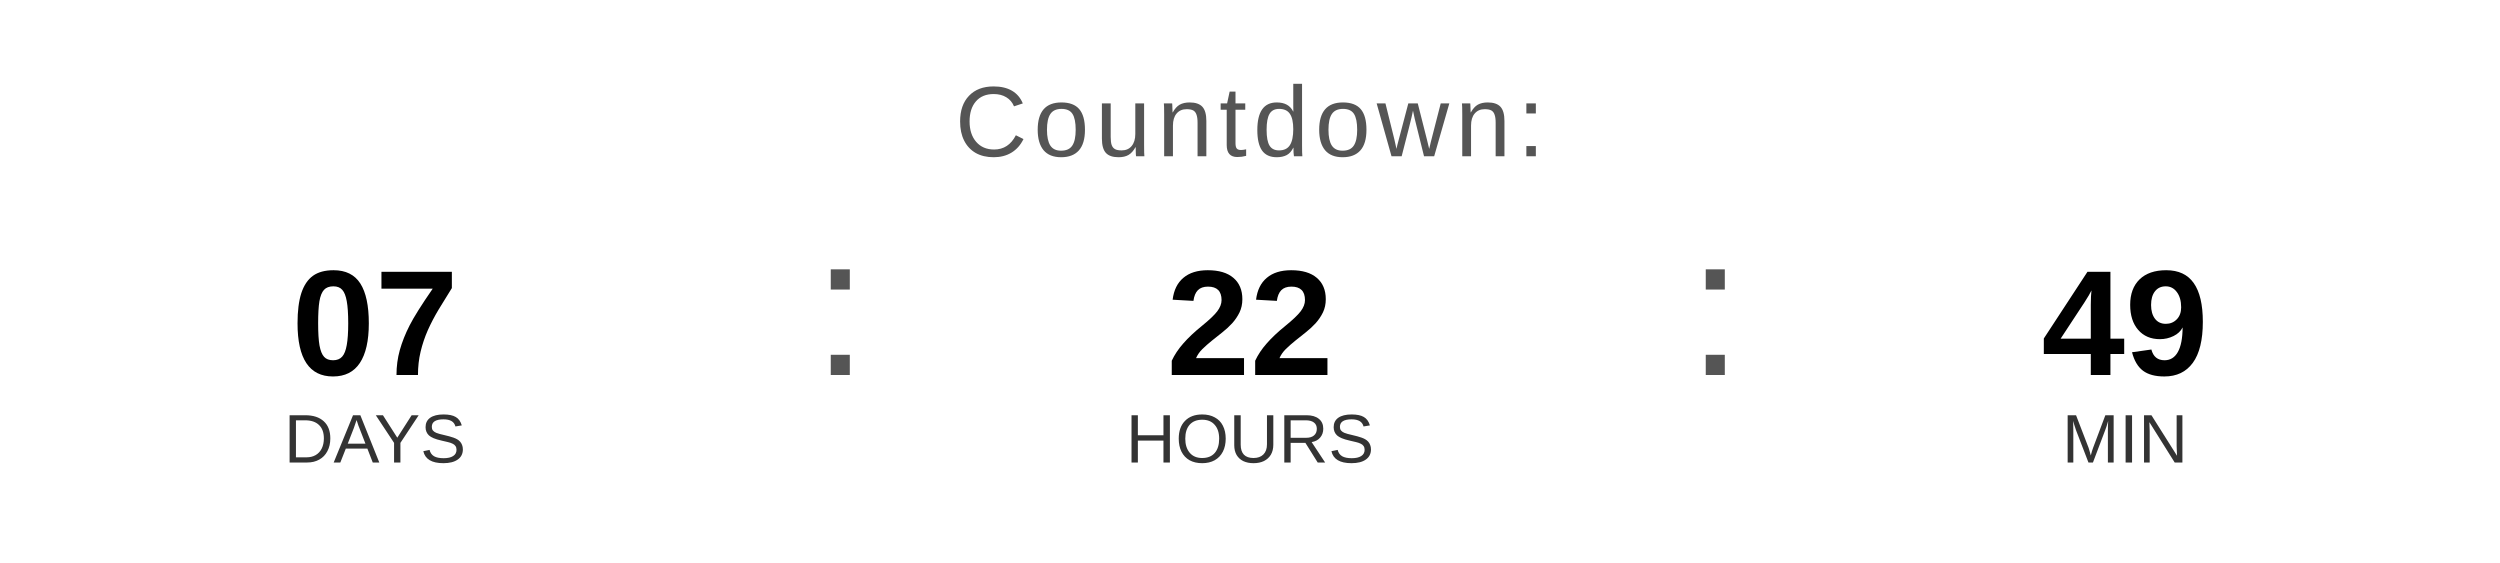
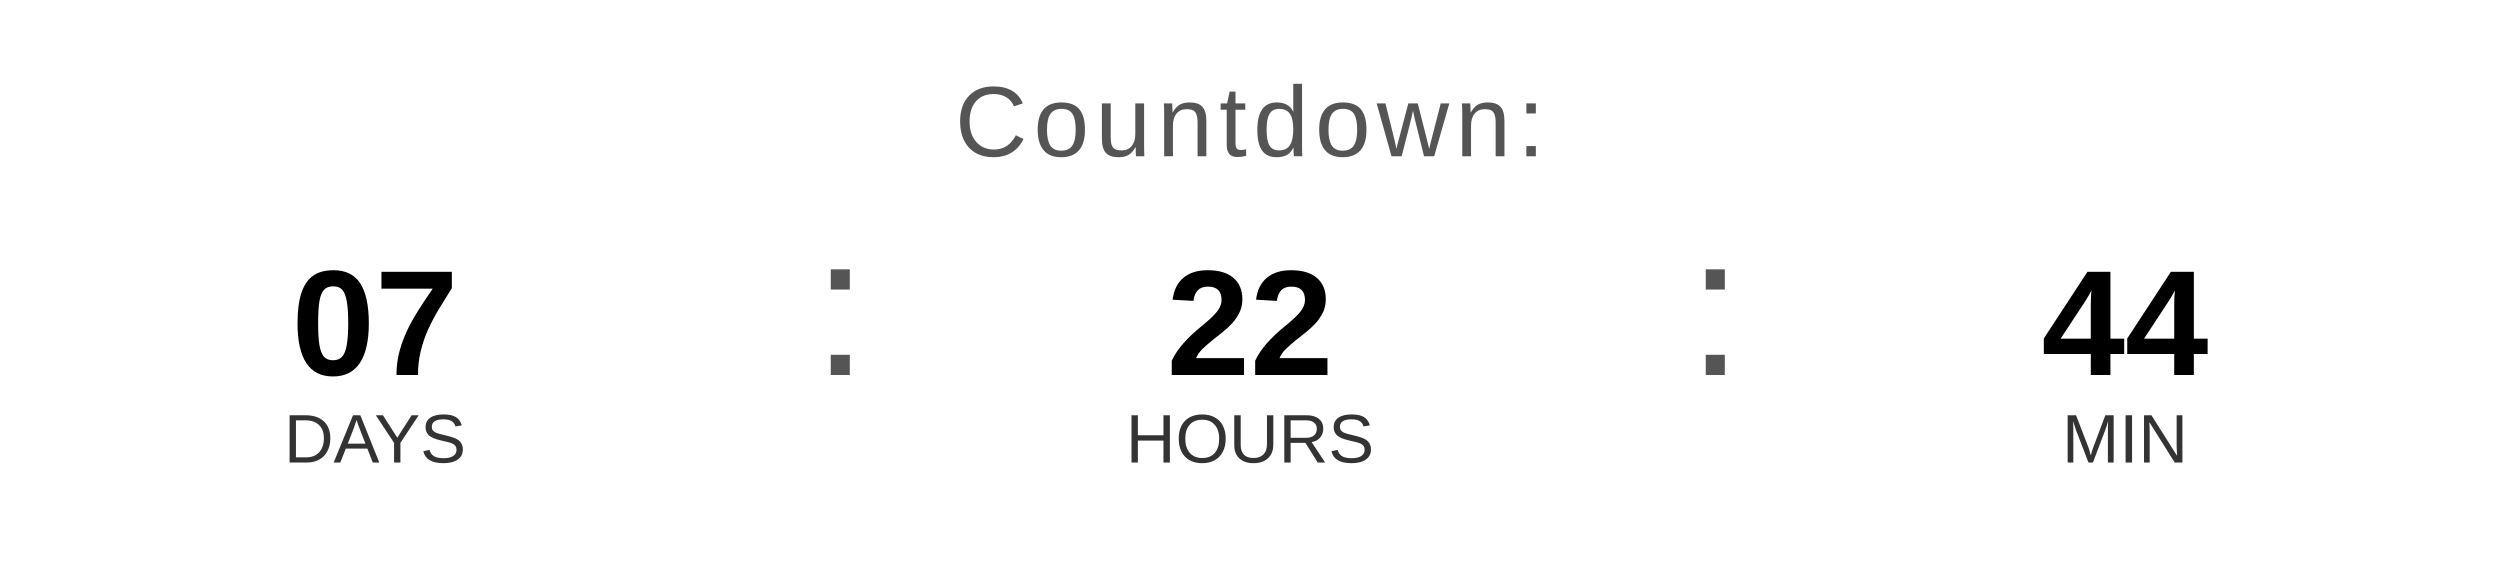
<svg xmlns="http://www.w3.org/2000/svg" width="400" height="90" viewBox="0 0 400 90">
  <text x="200" y="25" font-family="Arial, Helvetica, sans-serif" font-size="16" fill="#555555" text-anchor="middle" letter-spacing="1">
    Countdown:
  </text>
  <text x="60" y="60" font-family="Arial, Helvetica, sans-serif" font-size="24" font-weight="bold" fill="#000000" text-anchor="middle">07</text>
  <text x="60" y="74" font-family="Arial, Helvetica, sans-serif" font-size="11" fill="#333333" text-anchor="middle">DAYS</text>
  <text x="130" y="60" font-family="Arial, sans-serif" font-size="32" fill="#555555">:</text>
  <text x="200" y="60" font-family="Arial, Helvetica, sans-serif" font-size="24" font-weight="bold" fill="#000000" text-anchor="middle">22</text>
  <text x="200" y="74" font-family="Arial, Helvetica, sans-serif" font-size="11" fill="#333333" text-anchor="middle">HOURS</text>
  <text x="270" y="60" font-family="Arial, sans-serif" font-size="32" fill="#555555">:</text>
-   <text x="340" y="60" font-family="Arial, Helvetica, sans-serif" font-size="24" font-weight="bold" fill="#000000" text-anchor="middle">49</text>
+   <text x="340" y="60" font-family="Arial, Helvetica, sans-serif" font-size="24" font-weight="bold" fill="#000000" text-anchor="middle">44</text>
  <text x="340" y="74" font-family="Arial, Helvetica, sans-serif" font-size="11" fill="#333333" text-anchor="middle">MIN</text>
</svg>
